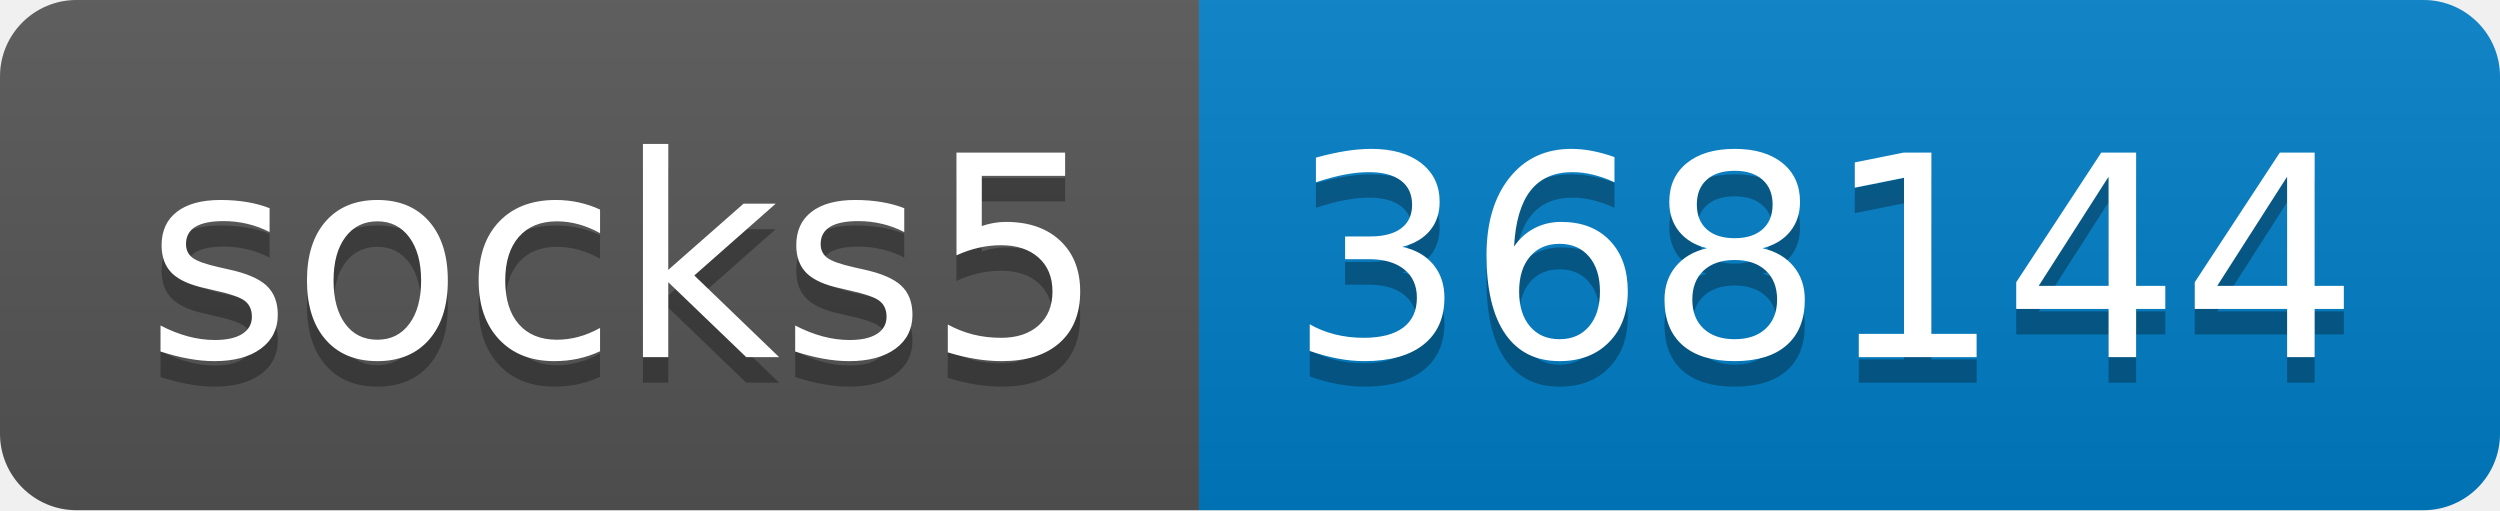
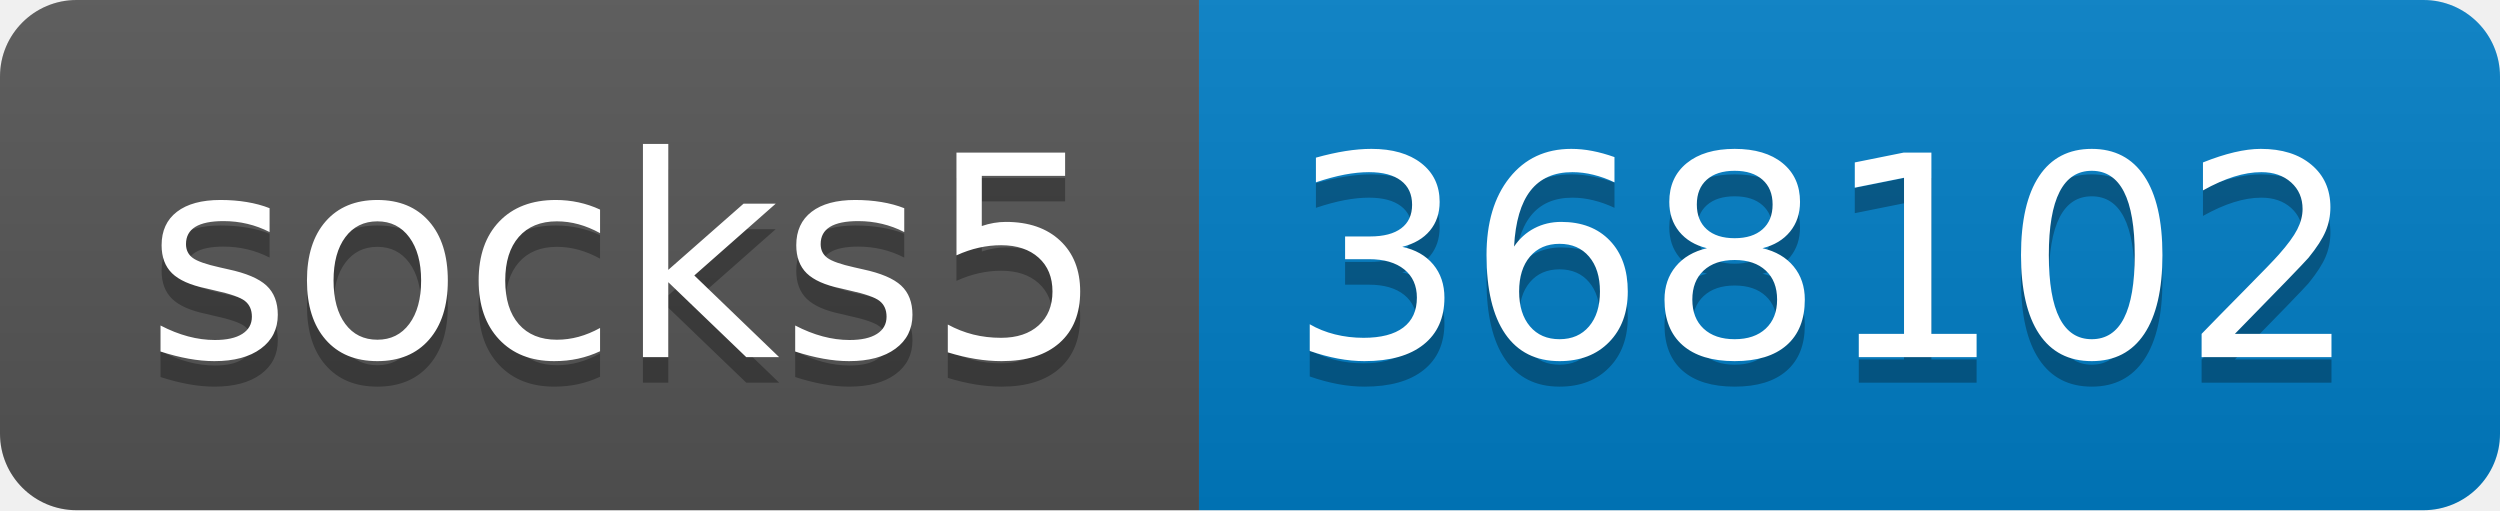
- <svg xmlns="http://www.w3.org/2000/svg" width="98" height="20" role="img" aria-label="socks5: 368144">
+ <svg xmlns="http://www.w3.org/2000/svg" width="98" height="20" role="img" aria-label="socks5: 368102">
  <linearGradient id="s" x2="0" y2="100%">
    <stop offset="0" stop-color="#bbb" stop-opacity=".1" />
    <stop offset="1" stop-opacity=".1" />
  </linearGradient>
  <clipPath id="r">
    <rect width="98" height="20" rx="3" fill="#fff" />
  </clipPath>
  <g clip-path="url(#r)">
    <rect width="47" height="20" fill="#555" />
    <rect x="47" width="51" height="20" fill="#007ec6" />
    <rect width="98" height="20" fill="url(#s)" />
  </g>
  <g fill="#fff" text-anchor="middle" font-family="Verdana,Geneva,DejaVu Sans,sans-serif" text-rendering="geometricPrecision" font-size="110">
    <text aria-hidden="true" x="245" y="150" fill="#010101" fill-opacity=".3" transform="scale(.1)" textLength="370">socks5</text>
    <text x="245" y="140" transform="scale(.1)" fill="#fff" textLength="370">socks5</text>
-     <text aria-hidden="true" x="715" y="150" fill="#010101" fill-opacity=".3" transform="scale(.1)" textLength="410">368144</text>
-     <text x="715" y="140" transform="scale(.1)" fill="#fff" textLength="410">368144</text>
+     <text aria-hidden="true" x="715" y="150" fill="#010101" fill-opacity=".3" transform="scale(.1)" textLength="410">368102</text>
+     <text x="715" y="140" transform="scale(.1)" fill="#fff" textLength="410">368102</text>
  </g>
</svg>
